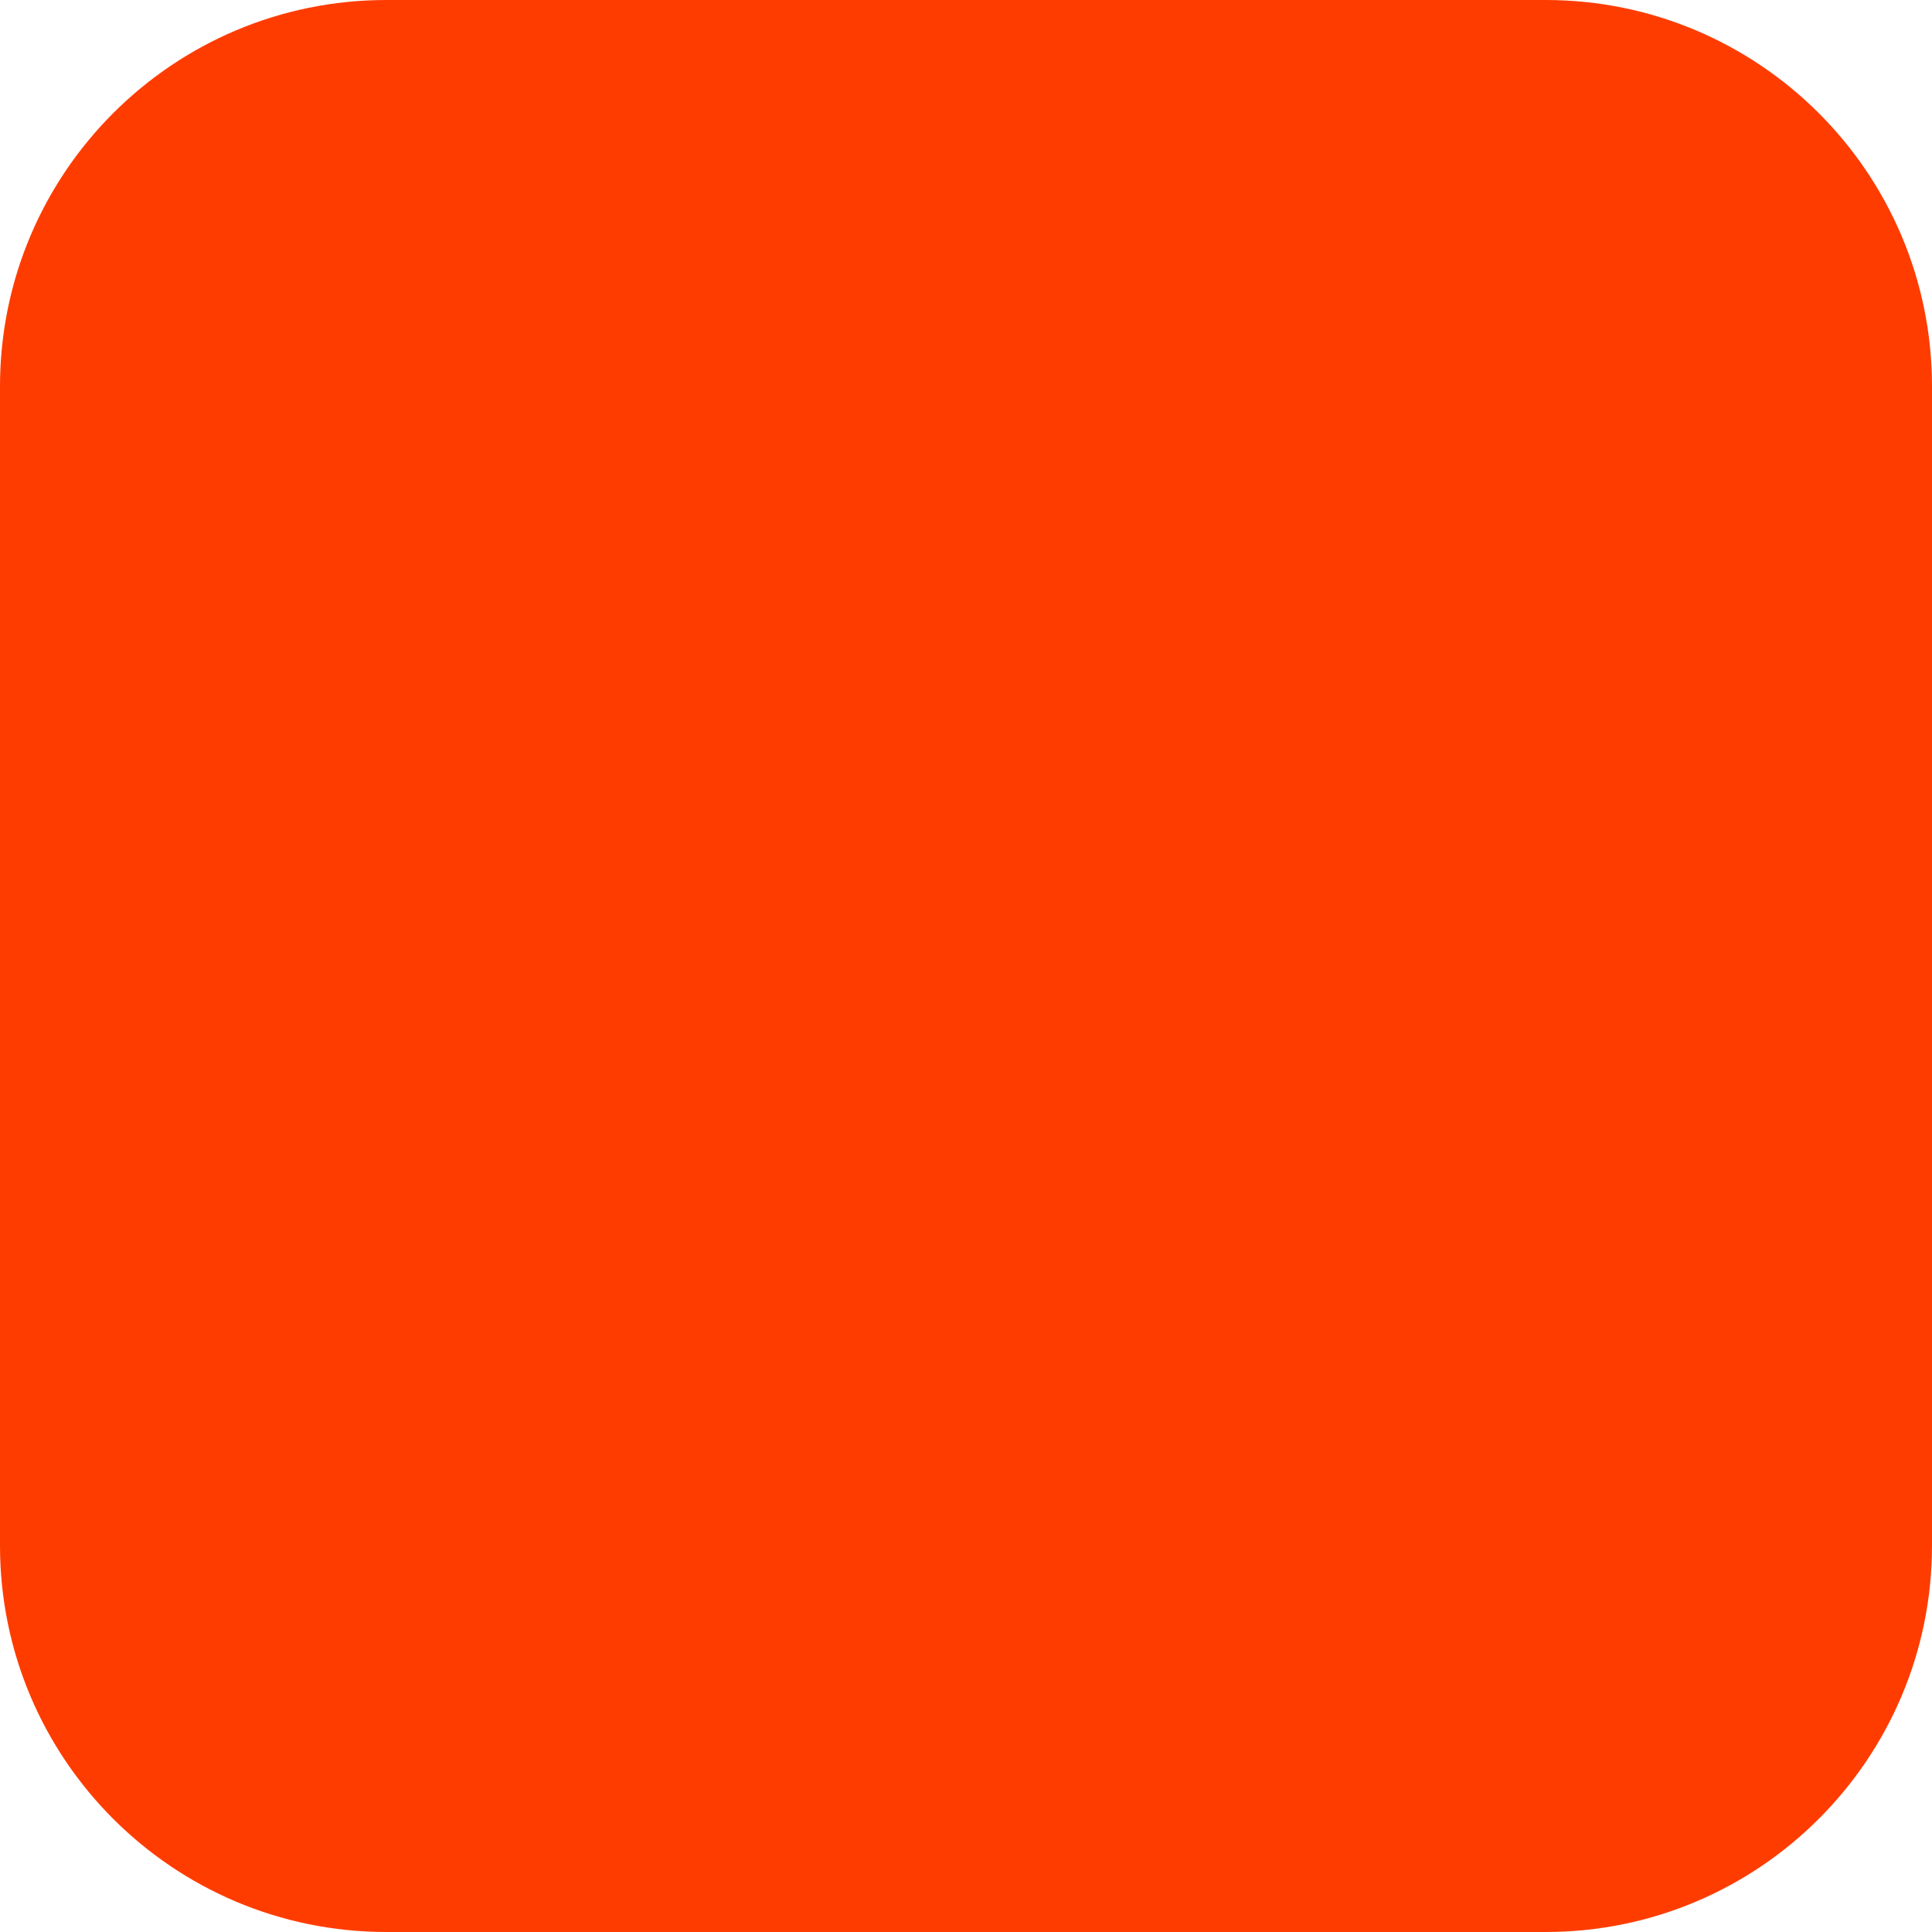
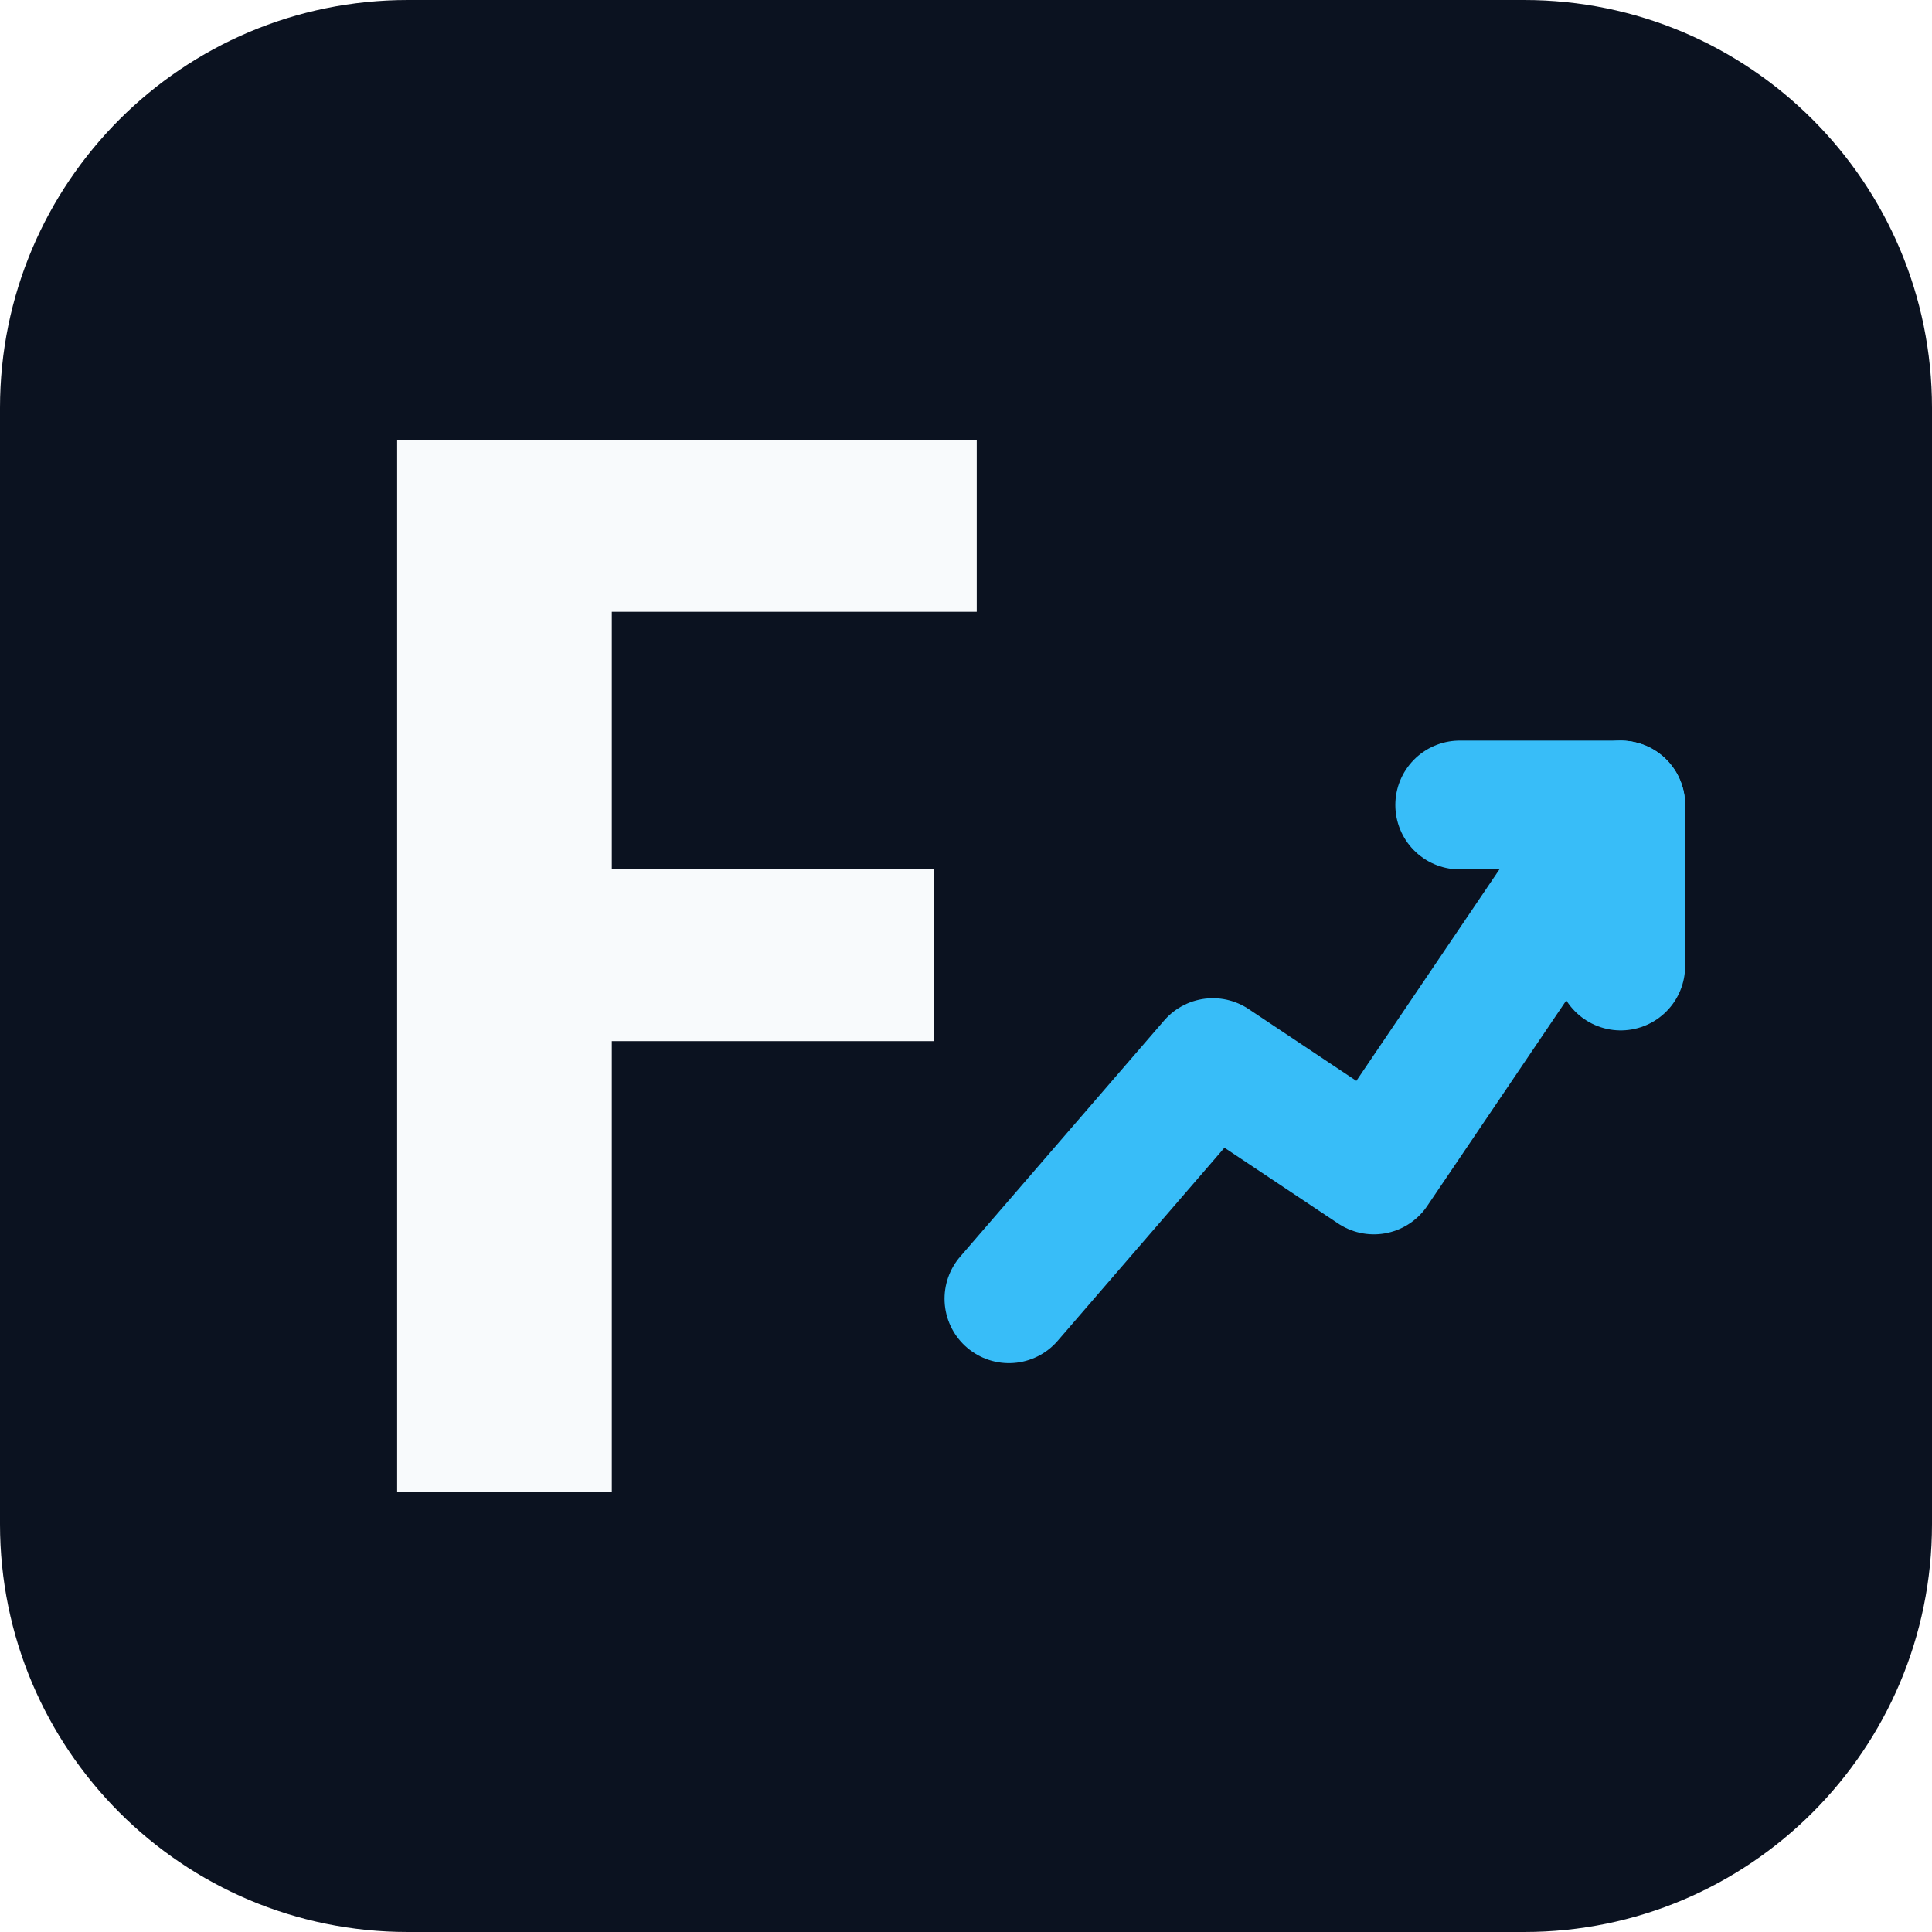
<svg xmlns="http://www.w3.org/2000/svg" width="180" height="180" viewBox="0 0 180 180" fill="none">
-   <rect width="180" height="180" rx="36" fill="#FF3C00" />
+   <rect width="180" height="180" rx="38" fill="#0B1220" />
+   <path d="M37 139V41H91V57H57V81H87V97H57V139H37Z" fill="#F8FAFC" />
+   <path d="M94 121L113 99L128 109L151 75" stroke="#38BDF8" stroke-width="12" stroke-linecap="round" stroke-linejoin="round" />
+   <path d="M136 75H151V90" stroke="#38BDF8" stroke-width="12" stroke-linecap="round" stroke-linejoin="round" />
</svg>
